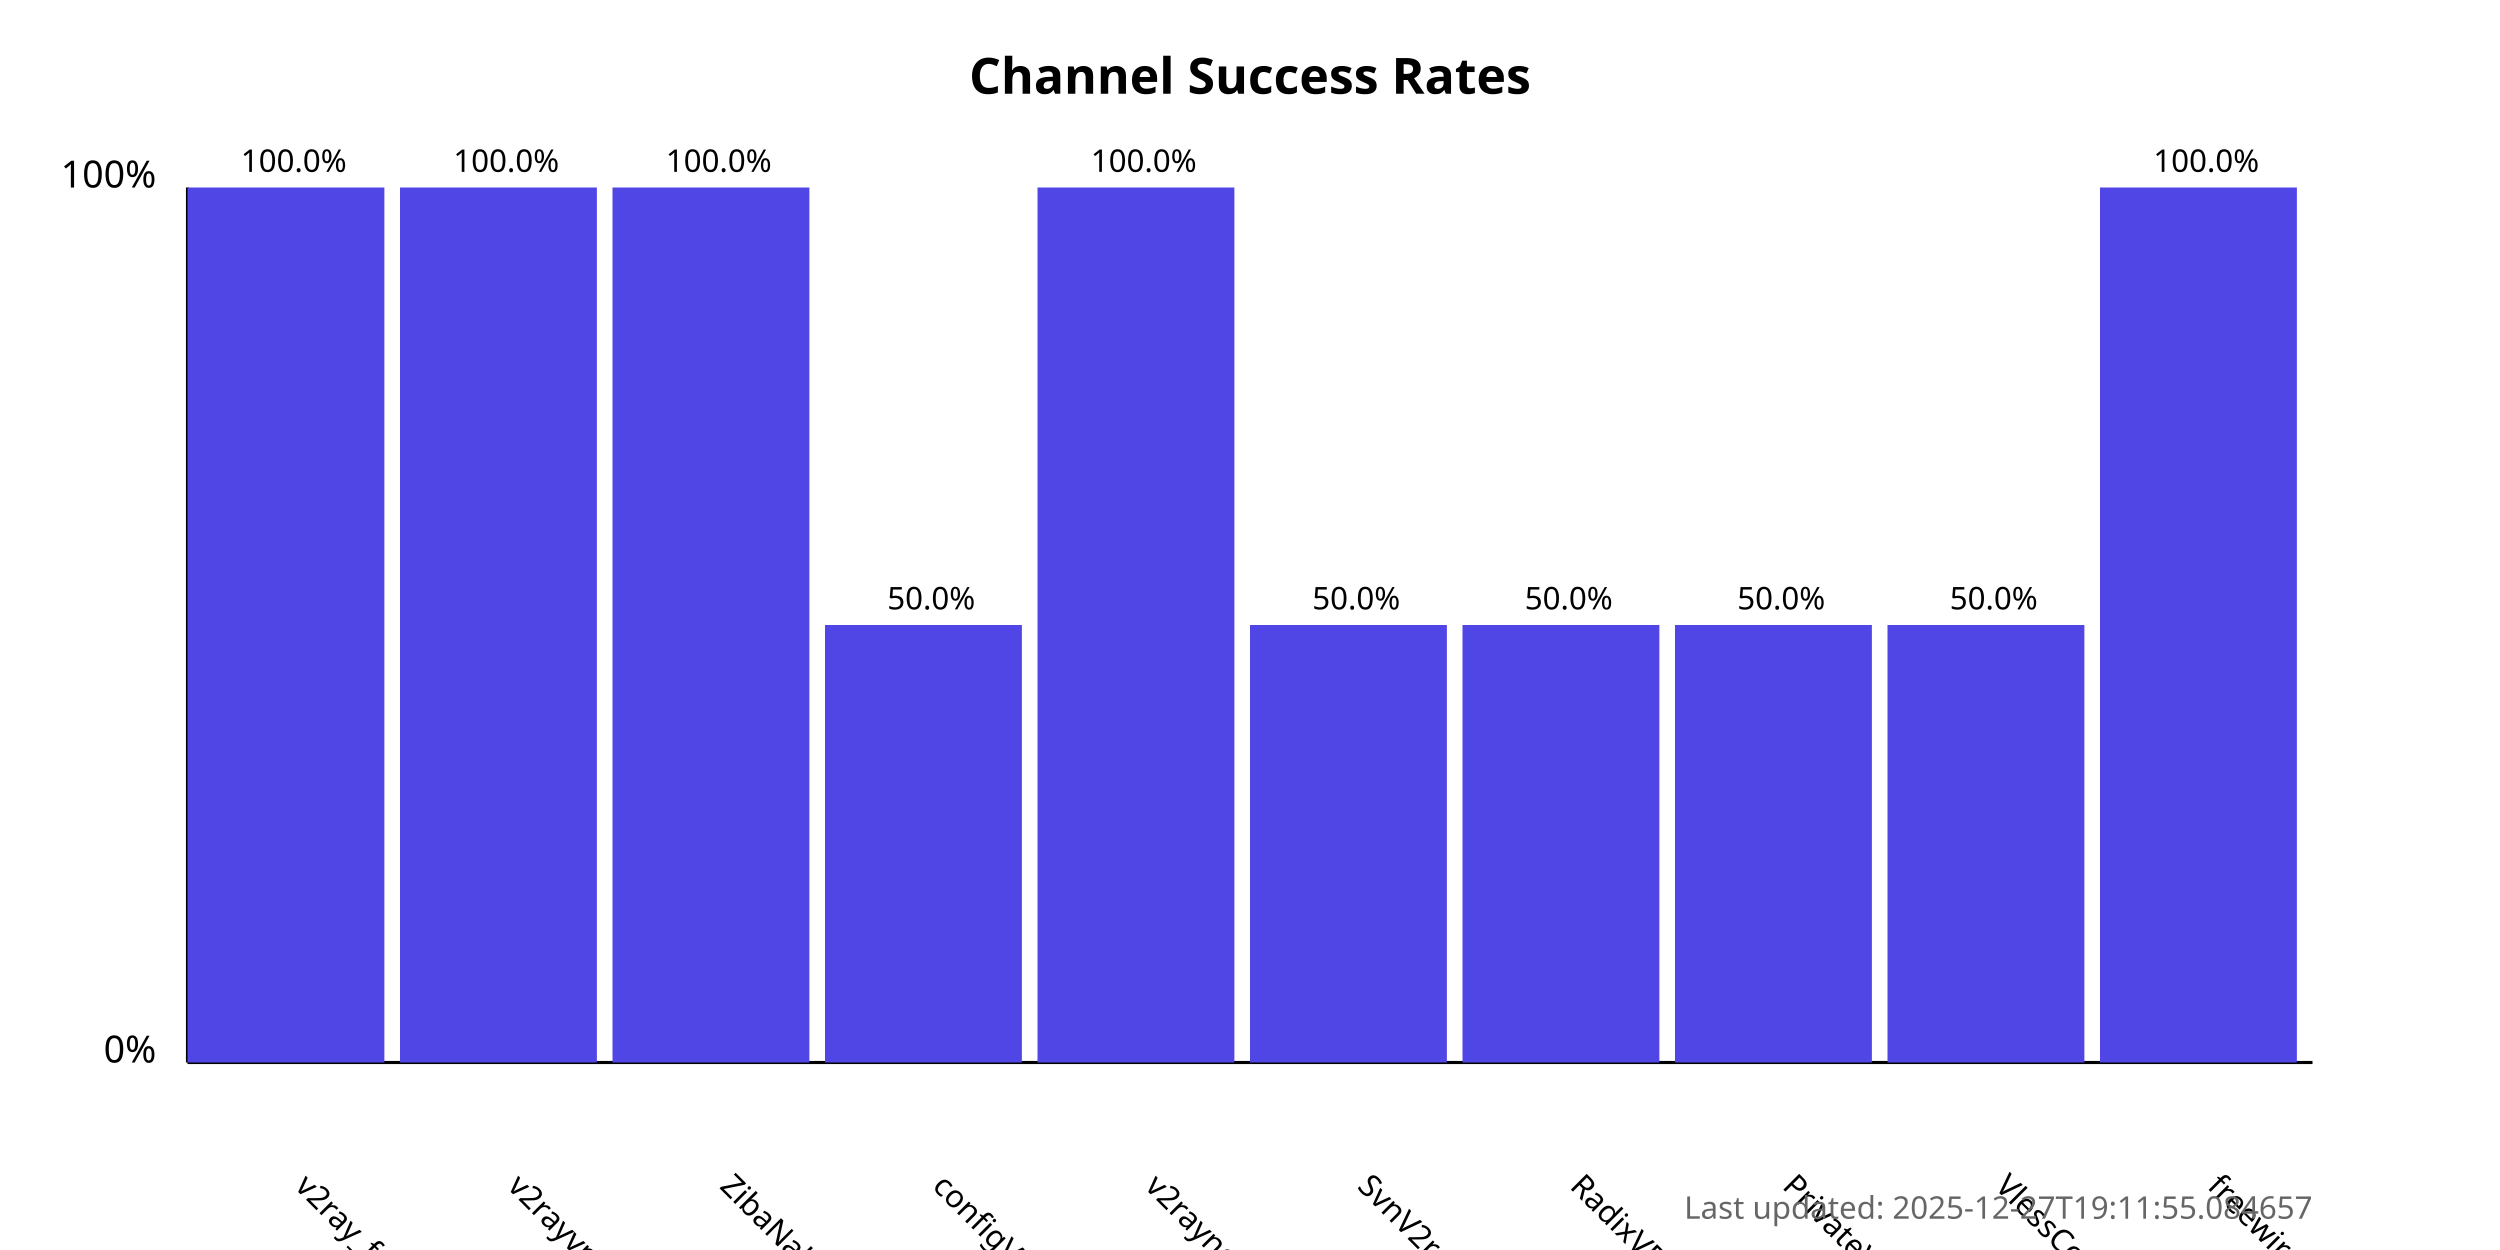
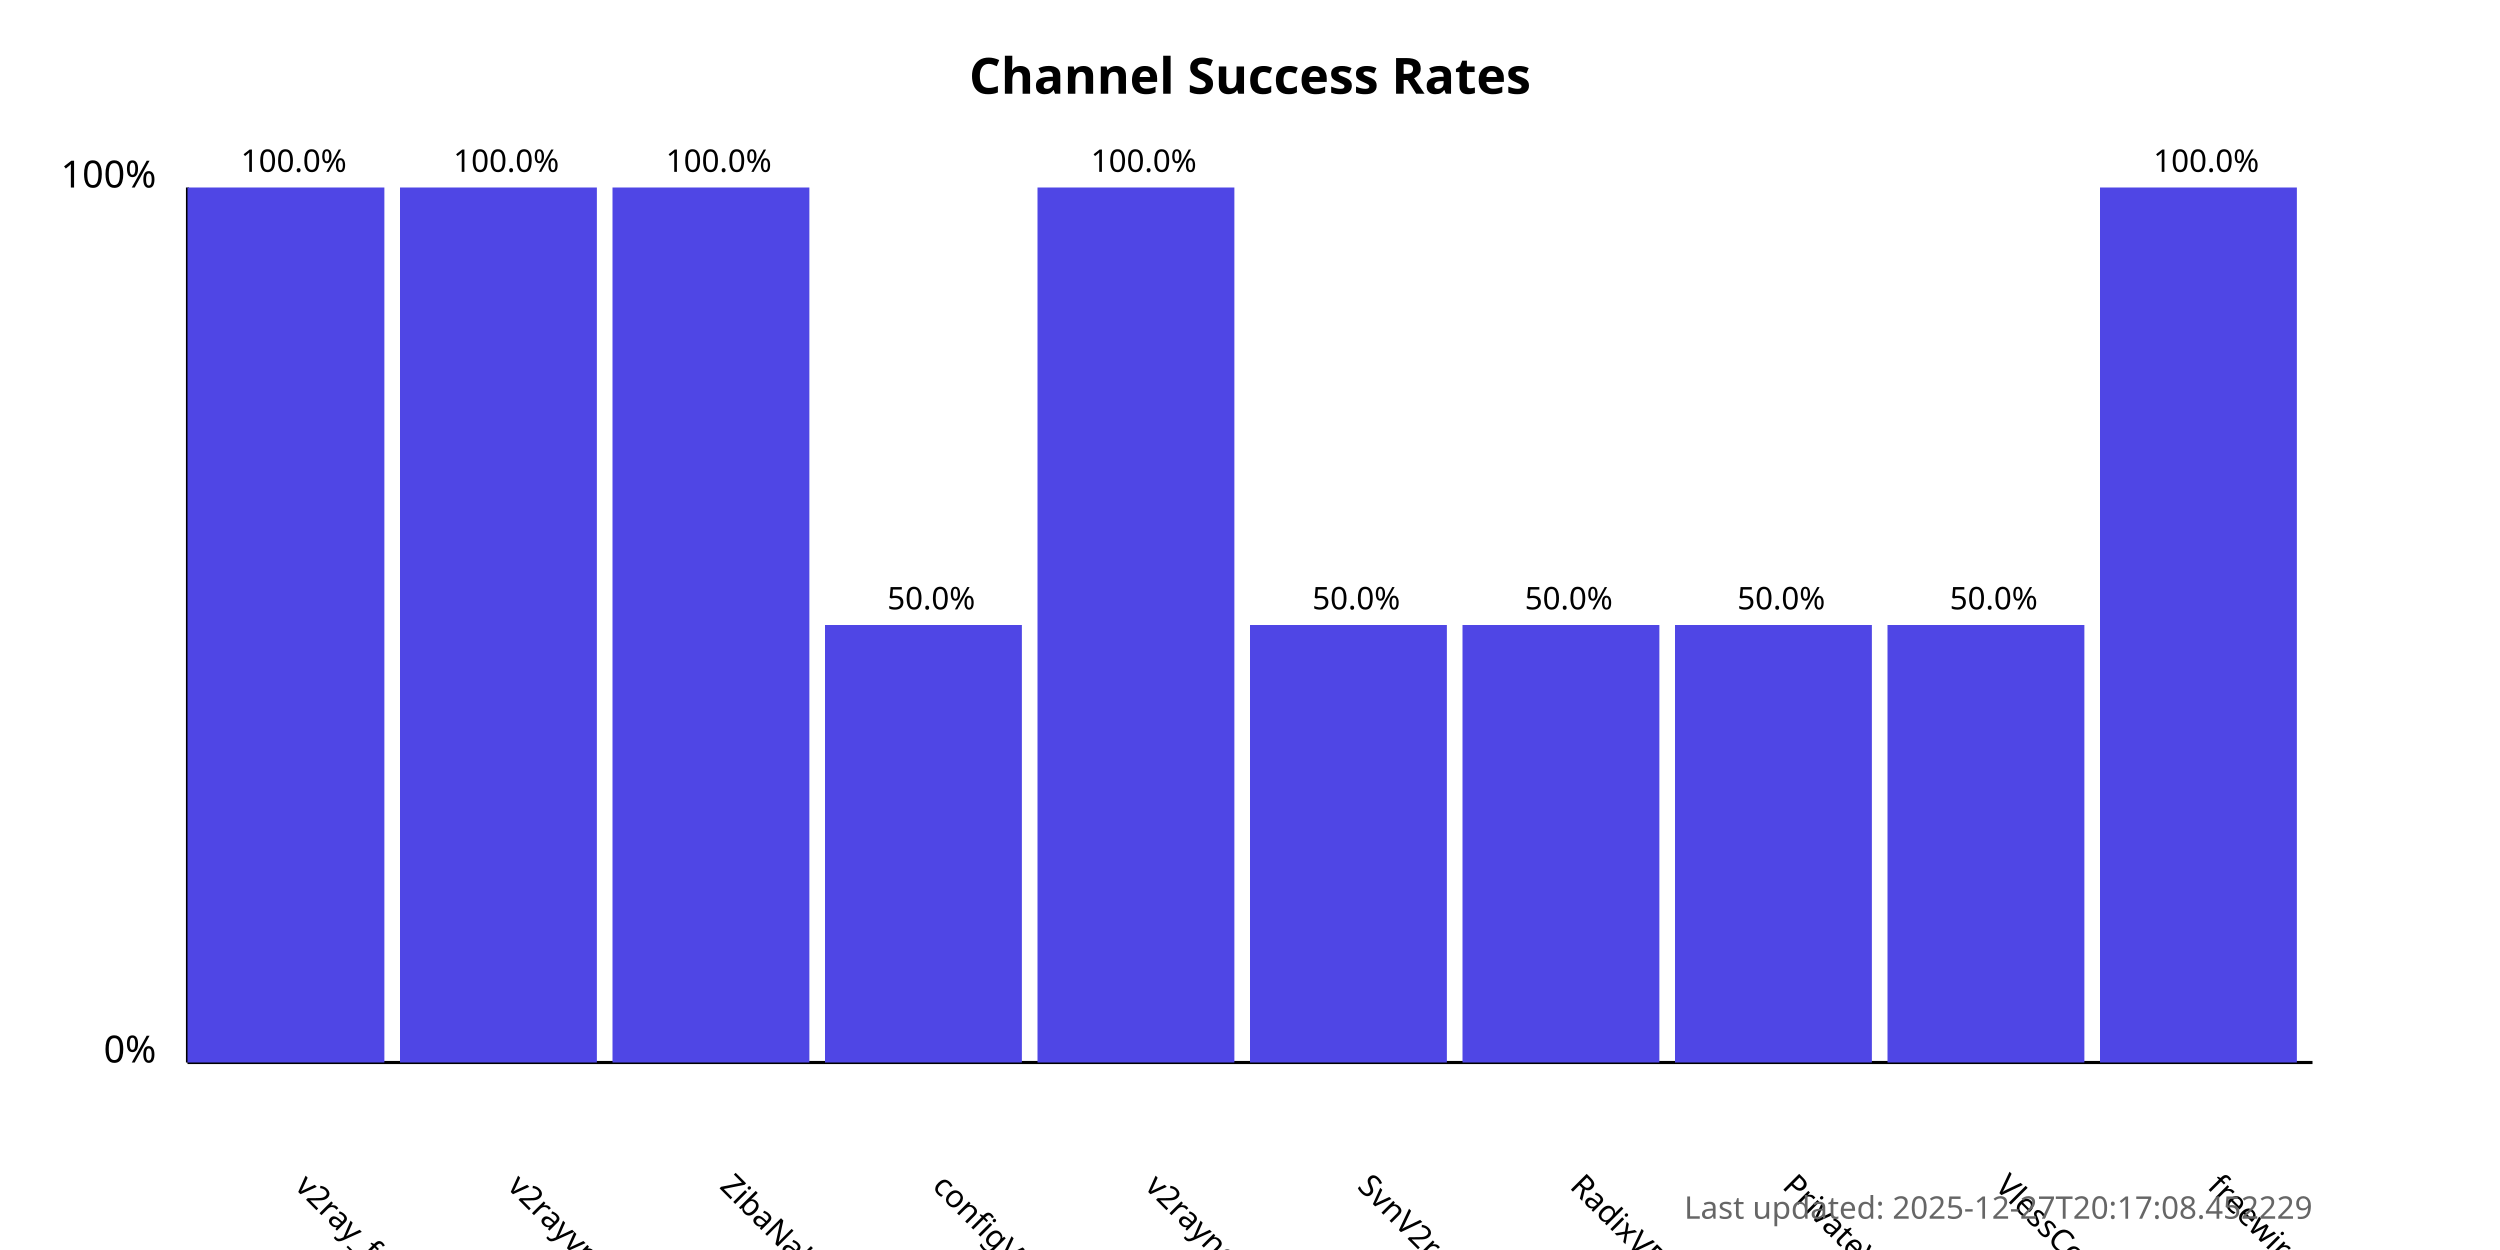
<svg xmlns="http://www.w3.org/2000/svg" width="800" height="400">
  <style>
            .chart-title { font: bold 16px sans-serif; }
            .axis-label { font: 12px sans-serif; }
            .tick-label { font: 10px sans-serif; }
            .bar { fill: #4f46e5; }
            .bar:hover { fill: #6366f1; }
            .timestamp { font: 10px sans-serif; fill: #666; }
        </style>
  <text x="400.0" y="30" text-anchor="middle" class="chart-title">
            Channel Success Rates
        </text>
  <line x1="60" y1="340" x2="60" y2="60" stroke="black" stroke-width="1" />
  <line x1="60" y1="340" x2="740" y2="340" stroke="black" stroke-width="1" />
  <text x="50" y="340" text-anchor="end" class="axis-label">0%</text>
  <text x="50" y="60" text-anchor="end" class="axis-label">100%</text>
  <g>
    <rect x="60" y="60.0" width="63.0" height="280.0" class="bar" />
    <text x="94.0" y="380" transform="rotate(45, 94.0, 380)" text-anchor="start" class="tick-label">
                v2ray_free_conf
            </text>
    <text x="94.0" y="55.0" text-anchor="middle" class="tick-label">
                100.0%
            </text>
  </g>
  <g>
    <rect x="128.0" y="60.0" width="63.0" height="280.0" class="bar" />
    <text x="162.0" y="380" transform="rotate(45, 162.0, 380)" text-anchor="start" class="tick-label">
                v2rayvpno
            </text>
    <text x="162.0" y="55.0" text-anchor="middle" class="tick-label">
                100.0%
            </text>
  </g>
  <g>
    <rect x="196.0" y="60.0" width="63.0" height="280.0" class="bar" />
    <text x="230.0" y="380" transform="rotate(45, 230.0, 380)" text-anchor="start" class="tick-label">
                ZibaNabz
            </text>
    <text x="230.0" y="55.0" text-anchor="middle" class="tick-label">
                100.0%
            </text>
  </g>
  <g>
    <rect x="264.0" y="200.0" width="63.0" height="140.0" class="bar" />
    <text x="298.0" y="380" transform="rotate(45, 298.0, 380)" text-anchor="start" class="tick-label">
                configV2rayForFree
            </text>
    <text x="298.0" y="195.0" text-anchor="middle" class="tick-label">
                50.0%
            </text>
  </g>
  <g>
    <rect x="332.0" y="60.0" width="63.0" height="280.0" class="bar" />
    <text x="366.0" y="380" transform="rotate(45, 366.0, 380)" text-anchor="start" class="tick-label">
                v2rayngvpn
            </text>
    <text x="366.0" y="55.0" text-anchor="middle" class="tick-label">
                100.0%
            </text>
  </g>
  <g>
    <rect x="400.0" y="200.0" width="63.0" height="140.0" class="bar" />
    <text x="434.0" y="380" transform="rotate(45, 434.0, 380)" text-anchor="start" class="tick-label">
                SvnV2ray
            </text>
    <text x="434.0" y="195.0" text-anchor="middle" class="tick-label">
                50.0%
            </text>
  </g>
  <g>
    <rect x="468.0" y="200.0" width="63.0" height="140.0" class="bar" />
    <text x="502.0" y="380" transform="rotate(45, 502.0, 380)" text-anchor="start" class="tick-label">
                RadixVPN
            </text>
    <text x="502.0" y="195.0" text-anchor="middle" class="tick-label">
                50.0%
            </text>
  </g>
  <g>
    <rect x="536.0" y="200.0" width="63.0" height="140.0" class="bar" />
    <text x="570.0" y="380" transform="rotate(45, 570.0, 380)" text-anchor="start" class="tick-label">
                PrivateVPNs
            </text>
    <text x="570.0" y="195.0" text-anchor="middle" class="tick-label">
                50.0%
            </text>
  </g>
  <g>
    <rect x="604.0" y="200.0" width="63.0" height="140.0" class="bar" />
    <text x="638.0" y="380" transform="rotate(45, 638.0, 380)" text-anchor="start" class="tick-label">
                VlessConfig
            </text>
    <text x="638.0" y="195.0" text-anchor="middle" class="tick-label">
                50.0%
            </text>
  </g>
  <g>
    <rect x="672.0" y="60.0" width="63.0" height="280.0" class="bar" />
    <text x="706.0" y="380" transform="rotate(45, 706.0, 380)" text-anchor="start" class="tick-label">
                freewireguard
            </text>
    <text x="706.0" y="55.0" text-anchor="middle" class="tick-label">
                100.0%
            </text>
  </g>
  <text x="740" y="390" text-anchor="end" class="timestamp">
-             Last updated: 2025-12-27T19:11:55.084657
+             Last updated: 2025-12-27T20:17:08.452229
        </text>
</svg>
